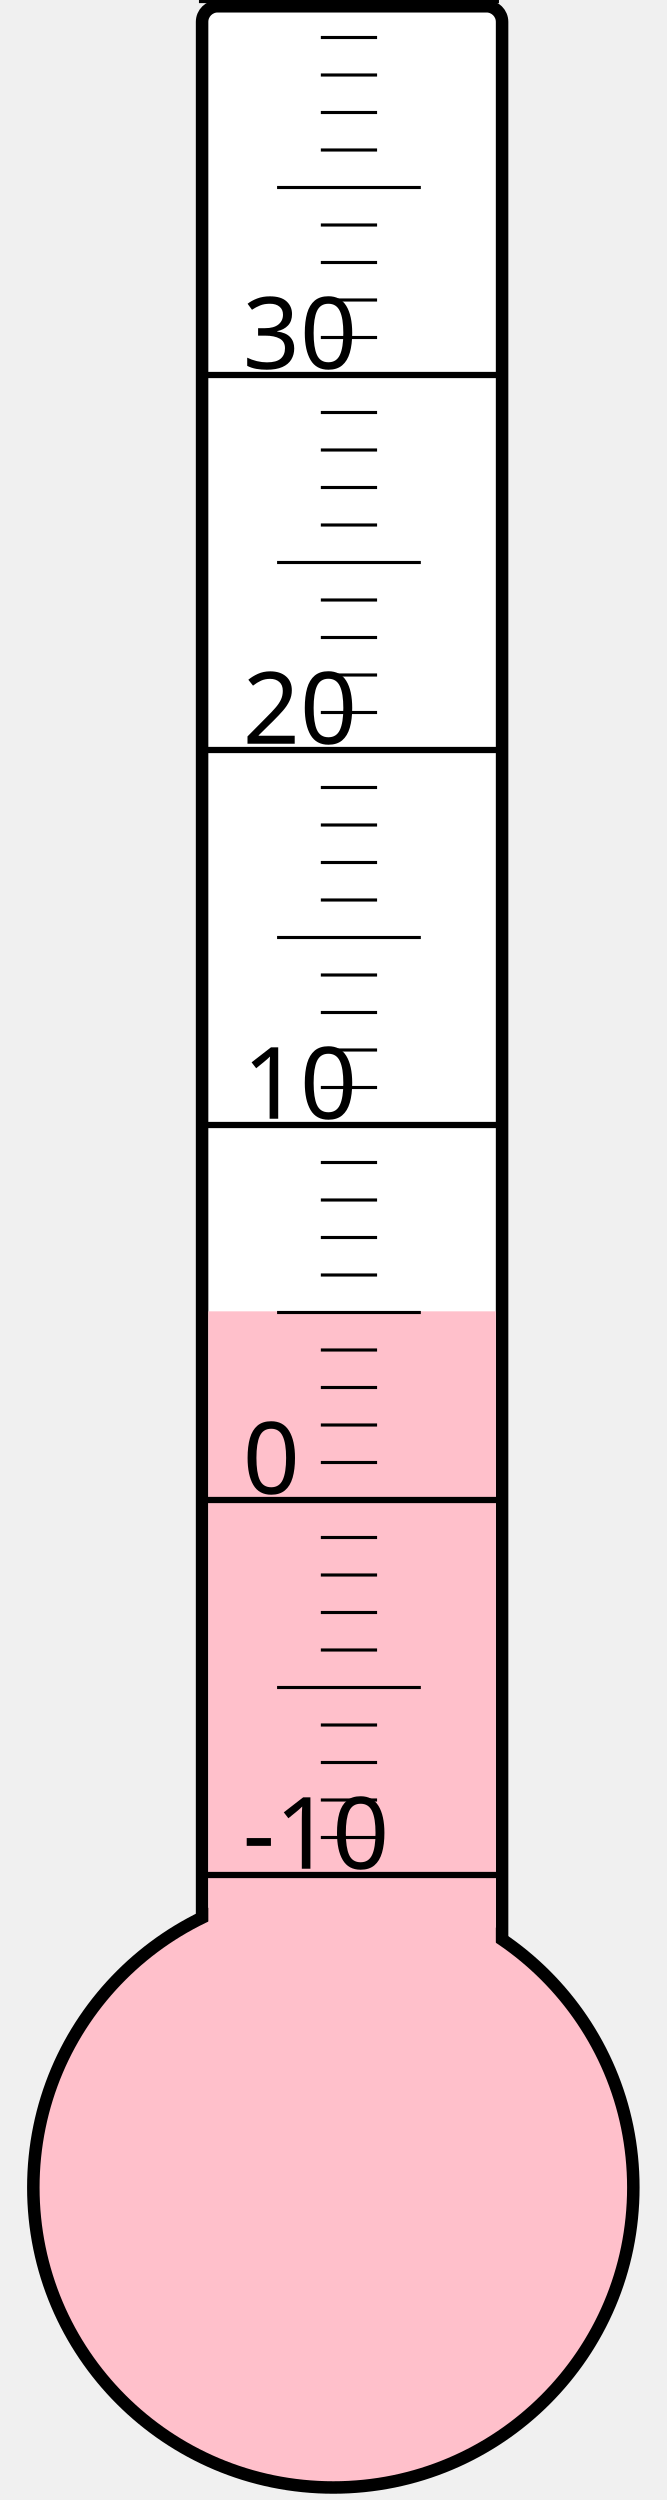
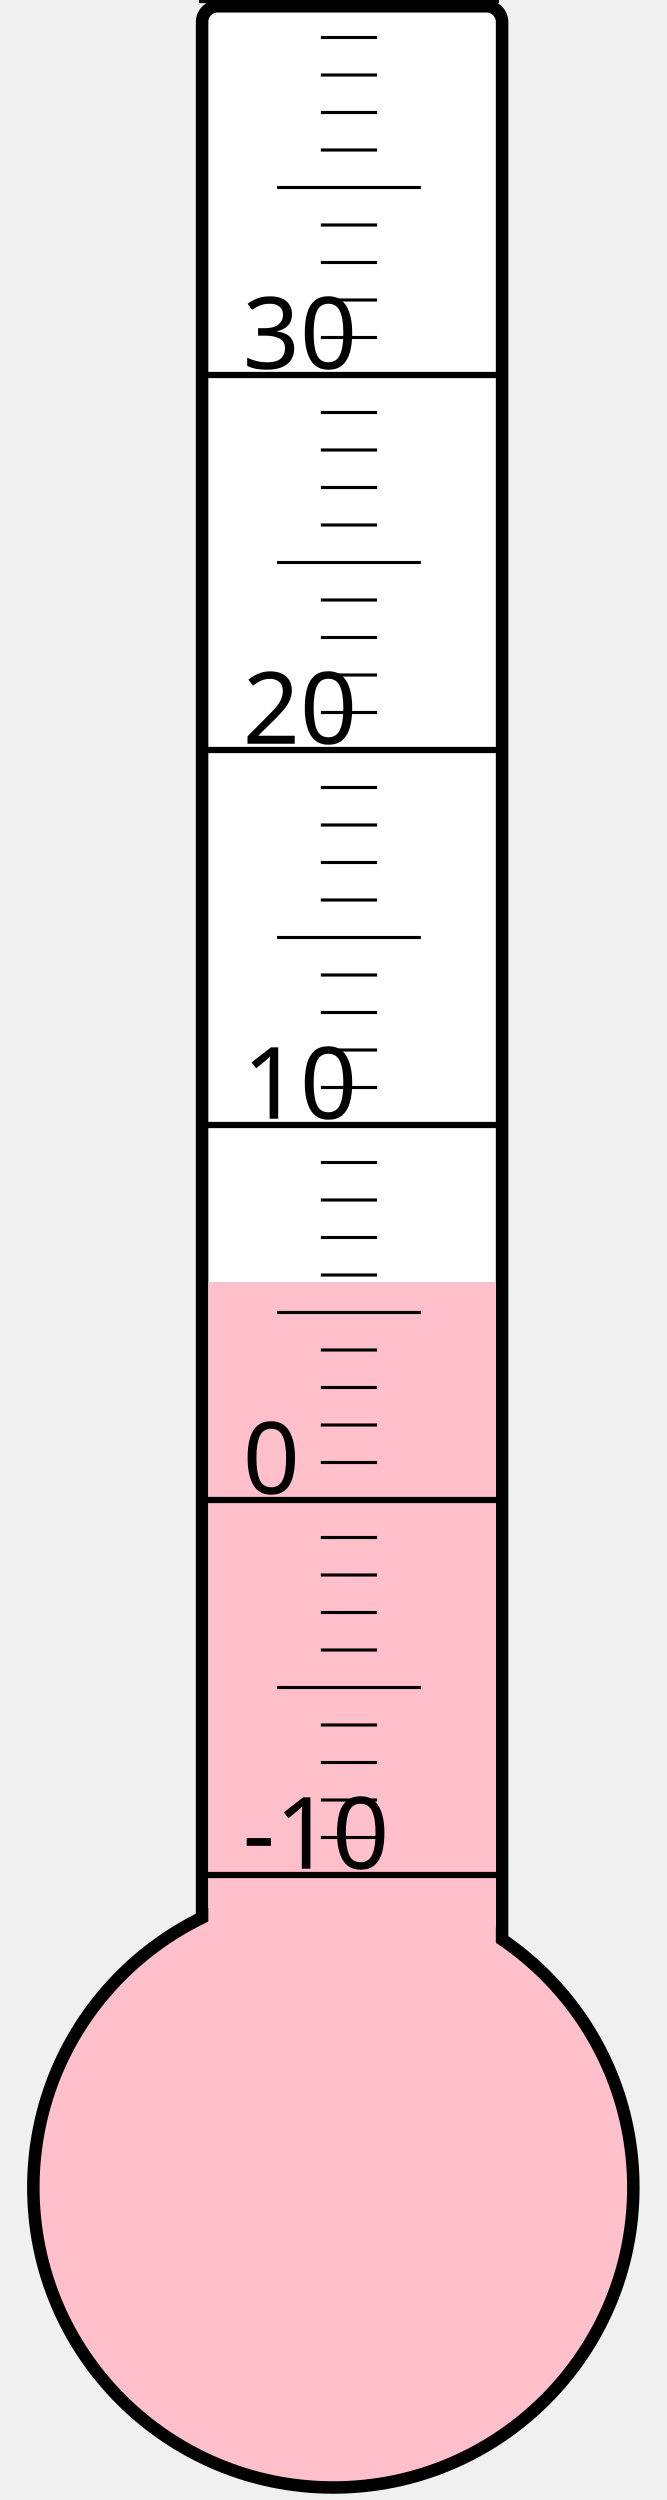
<svg xmlns="http://www.w3.org/2000/svg" width="40px" height="150px" viewBox="0 0 200 800">
  <rect width="200" height="800" x="0" y="0" style="fill: #ffffeb; fill-opacity: 0;" />
  <rect width="96" height="680" x="58" y="2" rx="5" ry="5" style="fill: white; fill-opacity: 1; stroke: black; stroke-width: 4;" />
  <circle cx="100" cy="700" r="96" style="fill: pink; stroke: black; stroke-width: 4;" />
-   <rect width="92" height="280.375" x="60" y="419.625" style="fill: pink; fill-opacity: 1; stroke-width: 0;" />
+   <rect width="92" height="289.75" x="60" y="410.25" style="fill: pink; fill-opacity: 1; stroke-width: 0;" />
  <text x="71" y="598" style="font-family: sans-serif; font-size: 24pt;">-10</text>
  <text x="71" y="478" style="font-family: sans-serif; font-size: 24pt;">0</text>
  <text x="71" y="358" style="font-family: sans-serif; font-size: 24pt;">10</text>
  <text x="71" y="238" style="font-family: sans-serif; font-size: 24pt;">20</text>
  <text x="71" y="118" style="font-family: sans-serif; font-size: 24pt;">30</text>
  <g style="stroke: black;">
    <line x1="57" y1="600" x2="153" y2="600" style="stroke-width: 2;" />
    <line x1="96" y1="588" x2="114" y2="588" style="stroke-width: 1;" />
    <line x1="96" y1="576" x2="114" y2="576" style="stroke-width: 1;" />
    <line x1="96" y1="564" x2="114" y2="564" style="stroke-width: 1;" />
    <line x1="96" y1="552" x2="114" y2="552" style="stroke-width: 1;" />
    <line x1="82" y1="540" x2="128" y2="540" style="stroke-width: 1;" />
    <line x1="96" y1="528" x2="114" y2="528" style="stroke-width: 1;" />
    <line x1="96" y1="516" x2="114" y2="516" style="stroke-width: 1;" />
    <line x1="96" y1="504" x2="114" y2="504" style="stroke-width: 1;" />
    <line x1="96" y1="492" x2="114" y2="492" style="stroke-width: 1;" />
    <line x1="57" y1="480" x2="153" y2="480" style="stroke-width: 2;" />
    <line x1="96" y1="468" x2="114" y2="468" style="stroke-width: 1;" />
    <line x1="96" y1="456" x2="114" y2="456" style="stroke-width: 1;" />
    <line x1="96" y1="444" x2="114" y2="444" style="stroke-width: 1;" />
    <line x1="96" y1="432" x2="114" y2="432" style="stroke-width: 1;" />
    <line x1="82" y1="420" x2="128" y2="420" style="stroke-width: 1;" />
    <line x1="96" y1="408" x2="114" y2="408" style="stroke-width: 1;" />
    <line x1="96" y1="396" x2="114" y2="396" style="stroke-width: 1;" />
    <line x1="96" y1="384" x2="114" y2="384" style="stroke-width: 1;" />
    <line x1="96" y1="372" x2="114" y2="372" style="stroke-width: 1;" />
    <line x1="57" y1="360" x2="153" y2="360" style="stroke-width: 2;" />
    <line x1="96" y1="348" x2="114" y2="348" style="stroke-width: 1;" />
    <line x1="96" y1="336" x2="114" y2="336" style="stroke-width: 1;" />
    <line x1="96" y1="324" x2="114" y2="324" style="stroke-width: 1;" />
    <line x1="96" y1="312" x2="114" y2="312" style="stroke-width: 1;" />
    <line x1="82" y1="300" x2="128" y2="300" style="stroke-width: 1;" />
    <line x1="96" y1="288" x2="114" y2="288" style="stroke-width: 1;" />
    <line x1="96" y1="276" x2="114" y2="276" style="stroke-width: 1;" />
    <line x1="96" y1="264" x2="114" y2="264" style="stroke-width: 1;" />
    <line x1="96" y1="252" x2="114" y2="252" style="stroke-width: 1;" />
    <line x1="57" y1="240" x2="153" y2="240" style="stroke-width: 2;" />
    <line x1="96" y1="228" x2="114" y2="228" style="stroke-width: 1;" />
    <line x1="96" y1="216" x2="114" y2="216" style="stroke-width: 1;" />
    <line x1="96" y1="204" x2="114" y2="204" style="stroke-width: 1;" />
    <line x1="96" y1="192" x2="114" y2="192" style="stroke-width: 1;" />
    <line x1="82" y1="180" x2="128" y2="180" style="stroke-width: 1;" />
    <line x1="96" y1="168" x2="114" y2="168" style="stroke-width: 1;" />
    <line x1="96" y1="156" x2="114" y2="156" style="stroke-width: 1;" />
    <line x1="96" y1="144" x2="114" y2="144" style="stroke-width: 1;" />
    <line x1="96" y1="132" x2="114" y2="132" style="stroke-width: 1;" />
    <line x1="57" y1="120" x2="153" y2="120" style="stroke-width: 2;" />
    <line x1="96" y1="108" x2="114" y2="108" style="stroke-width: 1;" />
    <line x1="96" y1="96" x2="114" y2="96" style="stroke-width: 1;" />
    <line x1="96" y1="84" x2="114" y2="84" style="stroke-width: 1;" />
    <line x1="96" y1="72" x2="114" y2="72" style="stroke-width: 1;" />
    <line x1="82" y1="60" x2="128" y2="60" style="stroke-width: 1;" />
    <line x1="96" y1="48" x2="114" y2="48" style="stroke-width: 1;" />
    <line x1="96" y1="36" x2="114" y2="36" style="stroke-width: 1;" />
    <line x1="96" y1="24" x2="114" y2="24" style="stroke-width: 1;" />
    <line x1="96" y1="12" x2="114" y2="12" style="stroke-width: 1;" />
    <line x1="57" y1="0" x2="153" y2="0" style="stroke-width: 2;" />
  </g>
</svg>
